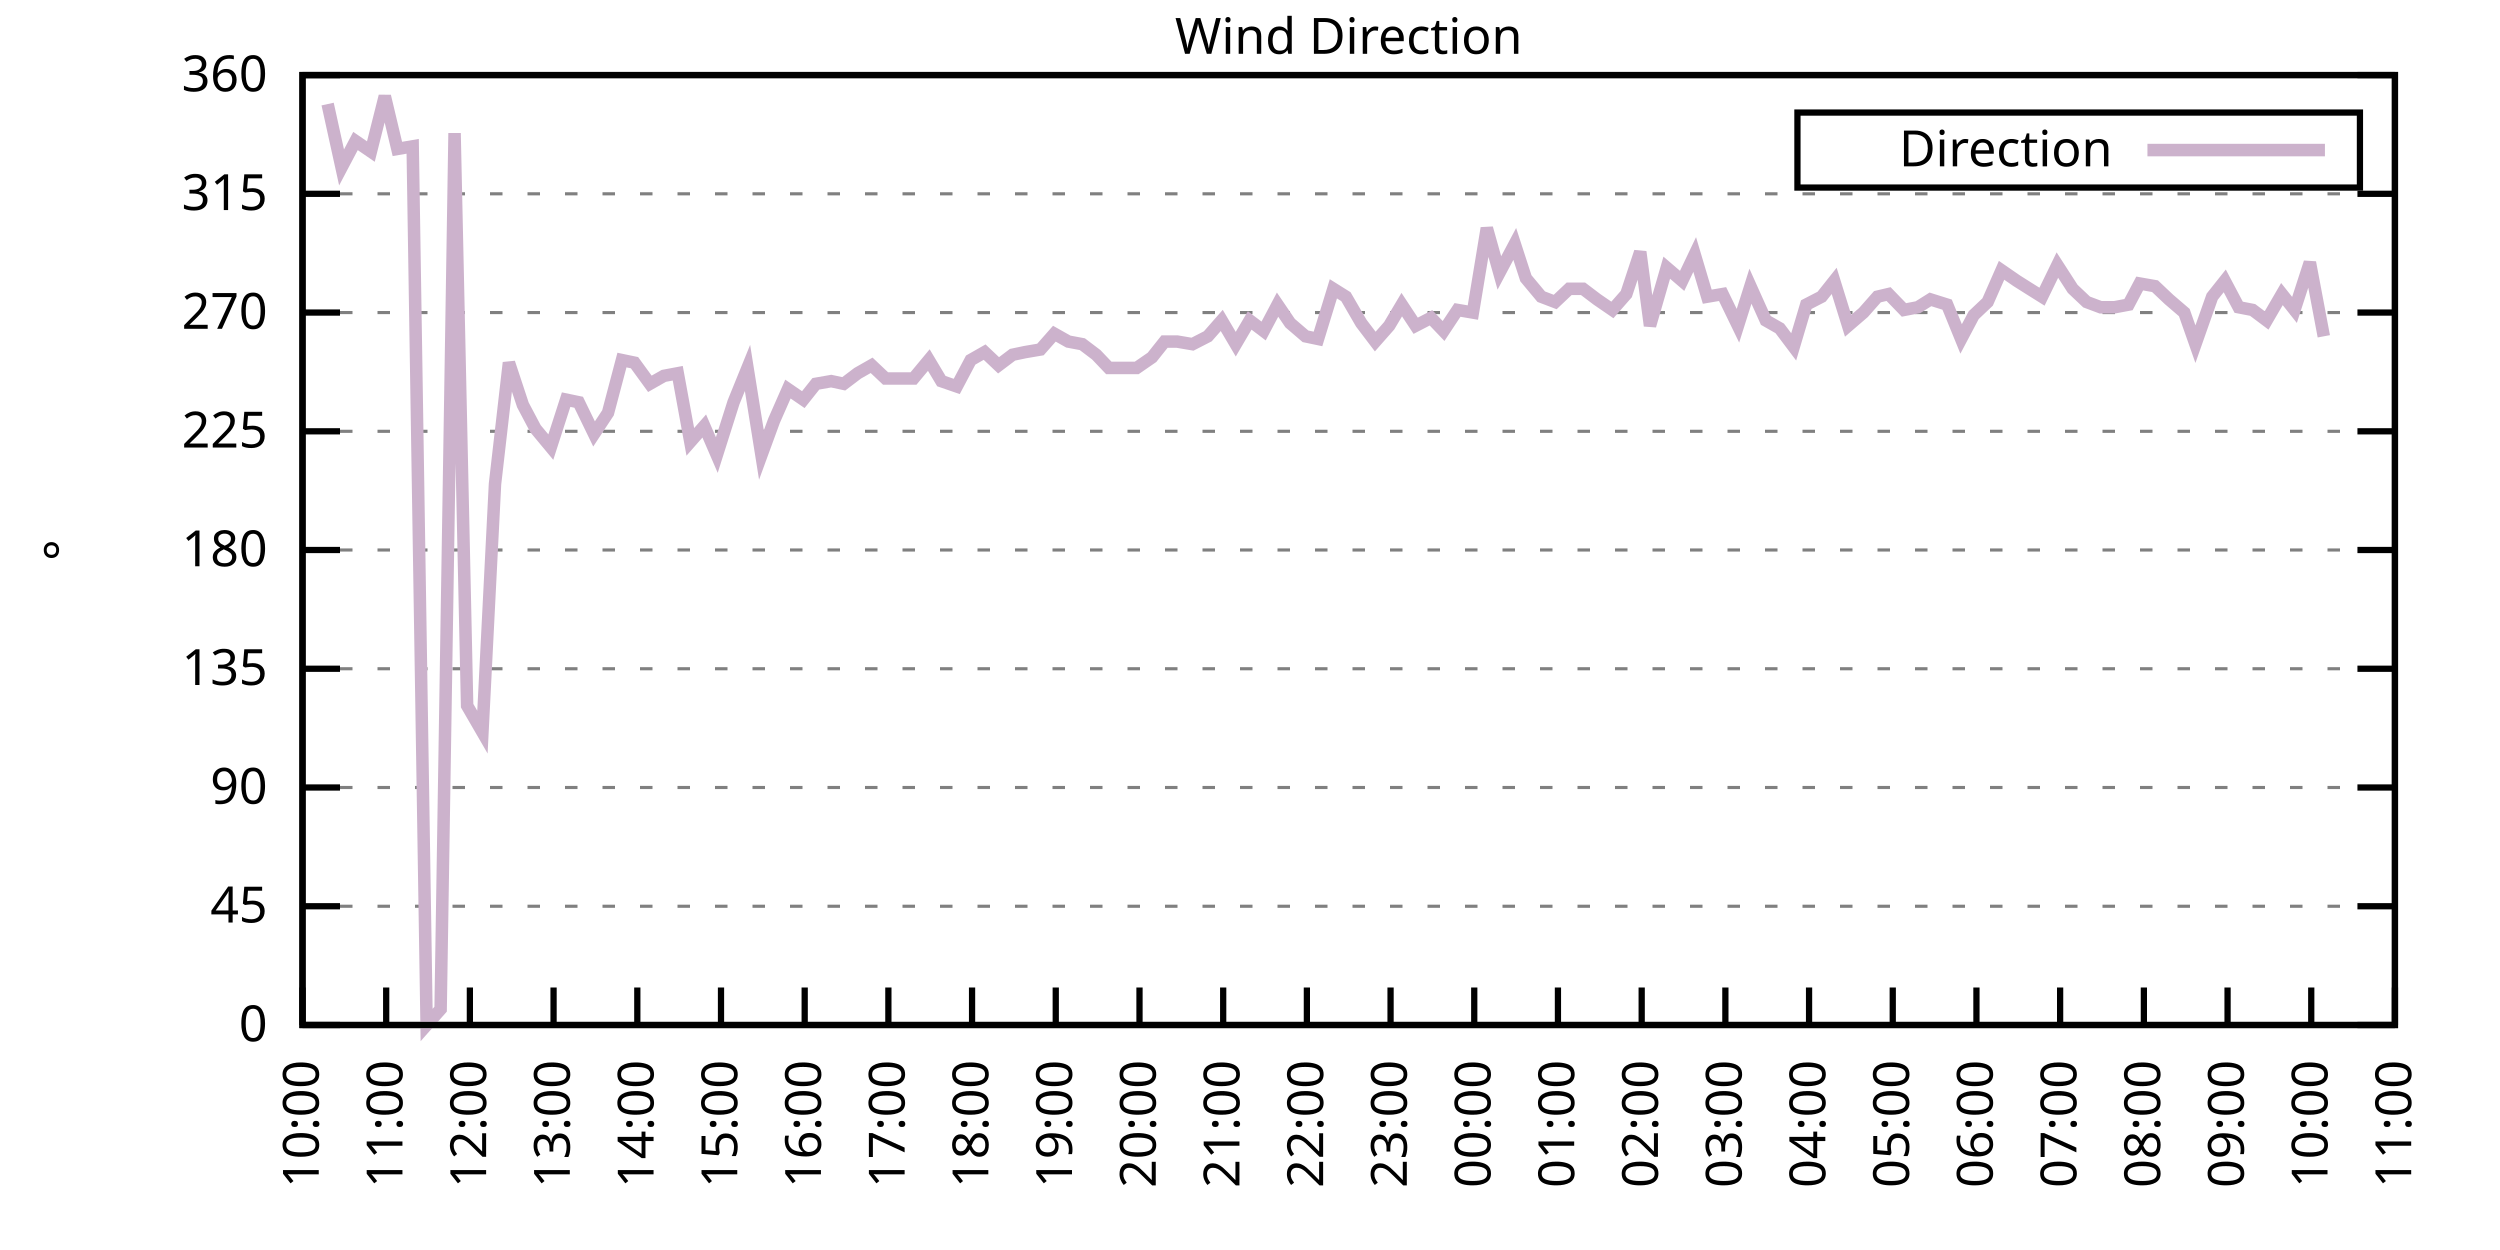
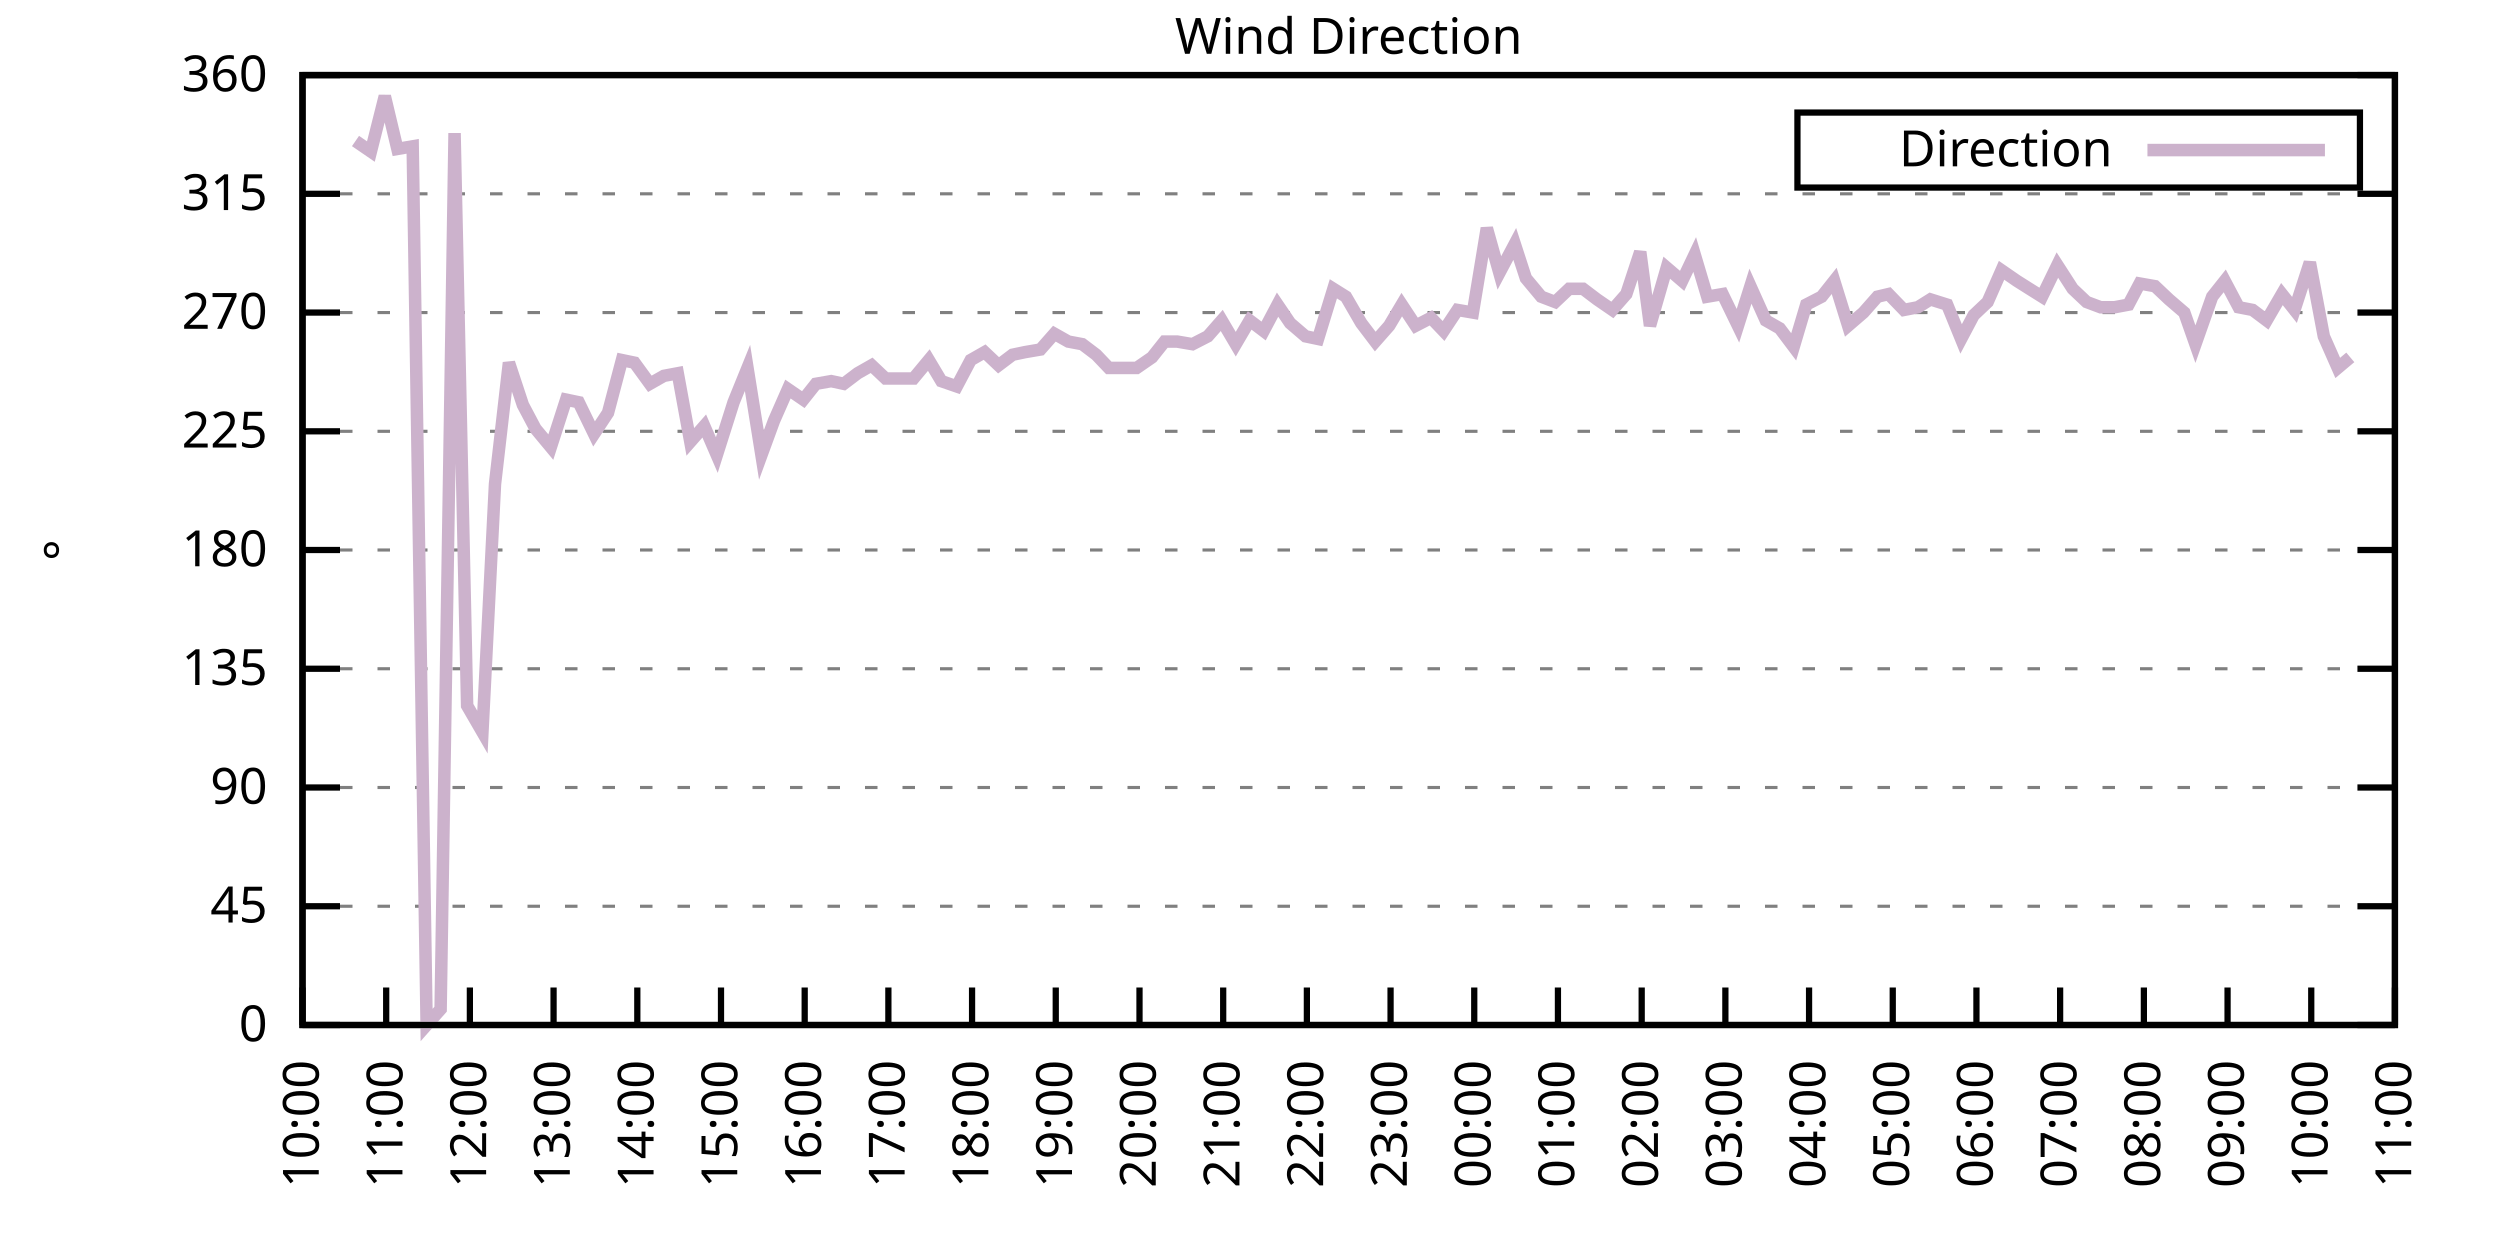
<svg xmlns="http://www.w3.org/2000/svg" xmlns:xlink="http://www.w3.org/1999/xlink" width="400" height="200" viewBox="0 0 400 200">
  <g id="gnuplot_canvas">
    <rect x="0" y="0" width="400" height="200" fill="none" />
    <defs>
      <circle id="gpDot" r="0.5" stroke-width="0.5" stroke="currentColor" />
      <path id="gpPt0" stroke-width="0.333" stroke="currentColor" d="M-1,0 h2 M0,-1 v2" />
      <path id="gpPt1" stroke-width="0.333" stroke="currentColor" d="M-1,-1 L1,1 M1,-1 L-1,1" />
      <path id="gpPt2" stroke-width="0.333" stroke="currentColor" d="M-1,0 L1,0 M0,-1 L0,1 M-1,-1 L1,1 M-1,1 L1,-1" />
      <rect id="gpPt3" stroke-width="0.333" stroke="currentColor" x="-1" y="-1" width="2" height="2" />
      <rect id="gpPt4" stroke-width="0.333" stroke="currentColor" fill="currentColor" x="-1" y="-1" width="2" height="2" />
      <circle id="gpPt5" stroke-width="0.333" stroke="currentColor" cx="0" cy="0" r="1" />
      <use xlink:href="#gpPt5" id="gpPt6" fill="currentColor" stroke="none" />
      <path id="gpPt7" stroke-width="0.333" stroke="currentColor" d="M0,-1.33 L-1.33,0.67 L1.33,0.67 z" />
      <use xlink:href="#gpPt7" id="gpPt8" fill="currentColor" stroke="none" />
      <use xlink:href="#gpPt7" id="gpPt9" stroke="currentColor" transform="rotate(180)" />
      <use xlink:href="#gpPt9" id="gpPt10" fill="currentColor" stroke="none" />
      <use xlink:href="#gpPt3" id="gpPt11" stroke="currentColor" transform="rotate(45)" />
      <use xlink:href="#gpPt11" id="gpPt12" fill="currentColor" stroke="none" />
      <path id="gpPt13" stroke-width="0.333" stroke="currentColor" d="M0,1.330 L1.265,0.411 L0.782,-1.067 L-0.782,-1.076 L-1.265,0.411 z" />
      <use xlink:href="#gpPt13" id="gpPt14" fill="currentColor" stroke="none" />
      <filter id="textbox" filterUnits="objectBoundingBox" x="0" y="0" height="1" width="1">
        <feFlood flood-color="white" flood-opacity="1" result="bgnd" />
        <feComposite in="SourceGraphic" in2="bgnd" operator="atop" />
      </filter>
      <filter id="greybox" filterUnits="objectBoundingBox" x="0" y="0" height="1" width="1">
        <feFlood flood-color="lightgrey" flood-opacity="1" result="grey" />
        <feComposite in="SourceGraphic" in2="grey" operator="atop" />
      </filter>
    </defs>
    <g fill="none" color="white" stroke="currentColor" stroke-width="1.00" stroke-linecap="butt" stroke-linejoin="miter">
</g>
    <g fill="none" color="black" stroke="currentColor" stroke-width="1.00" stroke-linecap="butt" stroke-linejoin="miter">
      <g stroke="none" shape-rendering="crispEdges">
        <polygon fill="rgb(255, 255, 255)" points="48.40,164.00 383.18,164.00 383.18,12.02 48.40,12.02 " />
      </g>
    </g>
    <g fill="none" color="black" stroke="currentColor" stroke-width="1.00" stroke-linecap="butt" stroke-linejoin="miter">
</g>
    <g fill="none" color="black" stroke="black" stroke-width="0.50" stroke-linecap="butt" stroke-linejoin="miter">
</g>
    <g fill="none" color="gray" stroke="currentColor" stroke-width="0.50" stroke-linecap="butt" stroke-linejoin="miter">
      <path stroke="gray" stroke-dasharray="2,4" class="gridline" d="M48.40,164.00 L383.19,164.00  " />
    </g>
    <g fill="none" color="gray" stroke="gray" stroke-width="1.00" stroke-linecap="butt" stroke-linejoin="miter">
</g>
    <g fill="none" color="black" stroke="currentColor" stroke-width="1.00" stroke-linecap="butt" stroke-linejoin="miter">
      <path stroke="black" d="M48.40,164.00 L54.40,164.00 M383.19,164.00 L377.19,164.00  " />
      <g transform="translate(42.80,166.60)" stroke="none" fill="black" font-family="Sans" font-size="8.00" text-anchor="end">
        <text>
          <tspan font-family="Sans"> 0</tspan>
        </text>
      </g>
    </g>
    <g fill="none" color="black" stroke="currentColor" stroke-width="1.00" stroke-linecap="butt" stroke-linejoin="miter">
</g>
    <g fill="none" color="black" stroke="black" stroke-width="0.50" stroke-linecap="butt" stroke-linejoin="miter">
</g>
    <g fill="none" color="gray" stroke="currentColor" stroke-width="0.50" stroke-linecap="butt" stroke-linejoin="miter">
      <path stroke="gray" stroke-dasharray="2,4" class="gridline" d="M48.40,145.00 L383.19,145.00  " />
    </g>
    <g fill="none" color="gray" stroke="gray" stroke-width="1.00" stroke-linecap="butt" stroke-linejoin="miter">
</g>
    <g fill="none" color="black" stroke="currentColor" stroke-width="1.00" stroke-linecap="butt" stroke-linejoin="miter">
      <path stroke="black" d="M48.40,145.00 L54.40,145.00 M383.19,145.00 L377.19,145.00  " />
      <g transform="translate(42.80,147.60)" stroke="none" fill="black" font-family="Sans" font-size="8.00" text-anchor="end">
        <text>
          <tspan font-family="Sans"> 45</tspan>
        </text>
      </g>
    </g>
    <g fill="none" color="black" stroke="currentColor" stroke-width="1.00" stroke-linecap="butt" stroke-linejoin="miter">
</g>
    <g fill="none" color="black" stroke="black" stroke-width="0.50" stroke-linecap="butt" stroke-linejoin="miter">
</g>
    <g fill="none" color="gray" stroke="currentColor" stroke-width="0.50" stroke-linecap="butt" stroke-linejoin="miter">
      <path stroke="gray" stroke-dasharray="2,4" class="gridline" d="M48.40,126.00 L383.19,126.00  " />
    </g>
    <g fill="none" color="gray" stroke="gray" stroke-width="1.00" stroke-linecap="butt" stroke-linejoin="miter">
</g>
    <g fill="none" color="black" stroke="currentColor" stroke-width="1.00" stroke-linecap="butt" stroke-linejoin="miter">
      <path stroke="black" d="M48.40,126.00 L54.40,126.00 M383.19,126.00 L377.19,126.00  " />
      <g transform="translate(42.80,128.60)" stroke="none" fill="black" font-family="Sans" font-size="8.00" text-anchor="end">
        <text>
          <tspan font-family="Sans"> 90</tspan>
        </text>
      </g>
    </g>
    <g fill="none" color="black" stroke="currentColor" stroke-width="1.00" stroke-linecap="butt" stroke-linejoin="miter">
</g>
    <g fill="none" color="black" stroke="black" stroke-width="0.50" stroke-linecap="butt" stroke-linejoin="miter">
</g>
    <g fill="none" color="gray" stroke="currentColor" stroke-width="0.50" stroke-linecap="butt" stroke-linejoin="miter">
      <path stroke="gray" stroke-dasharray="2,4" class="gridline" d="M48.40,107.00 L383.19,107.00  " />
    </g>
    <g fill="none" color="gray" stroke="gray" stroke-width="1.00" stroke-linecap="butt" stroke-linejoin="miter">
</g>
    <g fill="none" color="black" stroke="currentColor" stroke-width="1.00" stroke-linecap="butt" stroke-linejoin="miter">
      <path stroke="black" d="M48.40,107.00 L54.40,107.00 M383.19,107.00 L377.19,107.00  " />
      <g transform="translate(42.80,109.60)" stroke="none" fill="black" font-family="Sans" font-size="8.00" text-anchor="end">
        <text>
          <tspan font-family="Sans"> 135</tspan>
        </text>
      </g>
    </g>
    <g fill="none" color="black" stroke="currentColor" stroke-width="1.00" stroke-linecap="butt" stroke-linejoin="miter">
</g>
    <g fill="none" color="black" stroke="black" stroke-width="0.50" stroke-linecap="butt" stroke-linejoin="miter">
</g>
    <g fill="none" color="gray" stroke="currentColor" stroke-width="0.50" stroke-linecap="butt" stroke-linejoin="miter">
      <path stroke="gray" stroke-dasharray="2,4" class="gridline" d="M48.40,88.00 L383.19,88.00  " />
    </g>
    <g fill="none" color="gray" stroke="gray" stroke-width="1.00" stroke-linecap="butt" stroke-linejoin="miter">
</g>
    <g fill="none" color="black" stroke="currentColor" stroke-width="1.00" stroke-linecap="butt" stroke-linejoin="miter">
      <path stroke="black" d="M48.40,88.00 L54.40,88.00 M383.19,88.00 L377.19,88.00  " />
      <g transform="translate(42.80,90.60)" stroke="none" fill="black" font-family="Sans" font-size="8.00" text-anchor="end">
        <text>
          <tspan font-family="Sans"> 180</tspan>
        </text>
      </g>
    </g>
    <g fill="none" color="black" stroke="currentColor" stroke-width="1.00" stroke-linecap="butt" stroke-linejoin="miter">
</g>
    <g fill="none" color="black" stroke="black" stroke-width="0.50" stroke-linecap="butt" stroke-linejoin="miter">
</g>
    <g fill="none" color="gray" stroke="currentColor" stroke-width="0.50" stroke-linecap="butt" stroke-linejoin="miter">
      <path stroke="gray" stroke-dasharray="2,4" class="gridline" d="M48.40,69.01 L383.19,69.01  " />
    </g>
    <g fill="none" color="gray" stroke="gray" stroke-width="1.00" stroke-linecap="butt" stroke-linejoin="miter">
</g>
    <g fill="none" color="black" stroke="currentColor" stroke-width="1.00" stroke-linecap="butt" stroke-linejoin="miter">
      <path stroke="black" d="M48.40,69.01 L54.40,69.01 M383.19,69.01 L377.19,69.01  " />
      <g transform="translate(42.80,71.61)" stroke="none" fill="black" font-family="Sans" font-size="8.00" text-anchor="end">
        <text>
          <tspan font-family="Sans"> 225</tspan>
        </text>
      </g>
    </g>
    <g fill="none" color="black" stroke="currentColor" stroke-width="1.00" stroke-linecap="butt" stroke-linejoin="miter">
</g>
    <g fill="none" color="black" stroke="black" stroke-width="0.50" stroke-linecap="butt" stroke-linejoin="miter">
</g>
    <g fill="none" color="gray" stroke="currentColor" stroke-width="0.50" stroke-linecap="butt" stroke-linejoin="miter">
      <path stroke="gray" stroke-dasharray="2,4" class="gridline" d="M48.40,50.01 L383.19,50.01  " />
    </g>
    <g fill="none" color="gray" stroke="gray" stroke-width="1.00" stroke-linecap="butt" stroke-linejoin="miter">
</g>
    <g fill="none" color="black" stroke="currentColor" stroke-width="1.00" stroke-linecap="butt" stroke-linejoin="miter">
      <path stroke="black" d="M48.40,50.01 L54.40,50.01 M383.19,50.01 L377.19,50.01  " />
      <g transform="translate(42.80,52.61)" stroke="none" fill="black" font-family="Sans" font-size="8.00" text-anchor="end">
        <text>
          <tspan font-family="Sans"> 270</tspan>
        </text>
      </g>
    </g>
    <g fill="none" color="black" stroke="currentColor" stroke-width="1.00" stroke-linecap="butt" stroke-linejoin="miter">
</g>
    <g fill="none" color="black" stroke="black" stroke-width="0.50" stroke-linecap="butt" stroke-linejoin="miter">
</g>
    <g fill="none" color="gray" stroke="currentColor" stroke-width="0.50" stroke-linecap="butt" stroke-linejoin="miter">
      <path stroke="gray" stroke-dasharray="2,4" class="gridline" d="M48.40,31.01 L383.19,31.01  " />
    </g>
    <g fill="none" color="gray" stroke="gray" stroke-width="1.00" stroke-linecap="butt" stroke-linejoin="miter">
</g>
    <g fill="none" color="black" stroke="currentColor" stroke-width="1.00" stroke-linecap="butt" stroke-linejoin="miter">
      <path stroke="black" d="M48.40,31.01 L54.40,31.01 M383.19,31.01 L377.19,31.01  " />
      <g transform="translate(42.80,33.61)" stroke="none" fill="black" font-family="Sans" font-size="8.00" text-anchor="end">
        <text>
          <tspan font-family="Sans"> 315</tspan>
        </text>
      </g>
    </g>
    <g fill="none" color="black" stroke="currentColor" stroke-width="1.00" stroke-linecap="butt" stroke-linejoin="miter">
</g>
    <g fill="none" color="black" stroke="black" stroke-width="0.50" stroke-linecap="butt" stroke-linejoin="miter">
</g>
    <g fill="none" color="gray" stroke="currentColor" stroke-width="0.50" stroke-linecap="butt" stroke-linejoin="miter">
      <path stroke="gray" stroke-dasharray="2,4" class="gridline" d="M48.40,12.01 L383.19,12.01  " />
    </g>
    <g fill="none" color="gray" stroke="gray" stroke-width="1.00" stroke-linecap="butt" stroke-linejoin="miter">
</g>
    <g fill="none" color="black" stroke="currentColor" stroke-width="1.00" stroke-linecap="butt" stroke-linejoin="miter">
      <path stroke="black" d="M48.40,12.01 L54.40,12.01 M383.19,12.01 L377.19,12.01  " />
      <g transform="translate(42.80,14.61)" stroke="none" fill="black" font-family="Sans" font-size="8.00" text-anchor="end">
        <text>
          <tspan font-family="Sans"> 360</tspan>
        </text>
      </g>
    </g>
    <g fill="none" color="black" stroke="currentColor" stroke-width="1.00" stroke-linecap="butt" stroke-linejoin="miter">
      <path stroke="black" d="M48.40,164.00 L48.40,158.00  " />
      <g transform="translate(51.00,169.60) rotate(270.00)" stroke="none" fill="black" font-family="Sans" font-size="8.00" text-anchor="end">
        <text>
          <tspan font-family="Sans">10:00</tspan>
        </text>
      </g>
    </g>
    <g fill="none" color="black" stroke="currentColor" stroke-width="1.00" stroke-linecap="butt" stroke-linejoin="miter">
      <path stroke="black" d="M61.79,164.00 L61.79,158.00  " />
      <g transform="translate(64.39,169.60) rotate(270.00)" stroke="none" fill="black" font-family="Sans" font-size="8.00" text-anchor="end">
        <text>
          <tspan font-family="Sans">11:00</tspan>
        </text>
      </g>
    </g>
    <g fill="none" color="black" stroke="currentColor" stroke-width="1.00" stroke-linecap="butt" stroke-linejoin="miter">
      <path stroke="black" d="M75.18,164.00 L75.18,158.00  " />
      <g transform="translate(77.78,169.60) rotate(270.00)" stroke="none" fill="black" font-family="Sans" font-size="8.00" text-anchor="end">
        <text>
          <tspan font-family="Sans">12:00</tspan>
        </text>
      </g>
    </g>
    <g fill="none" color="black" stroke="currentColor" stroke-width="1.00" stroke-linecap="butt" stroke-linejoin="miter">
      <path stroke="black" d="M88.57,164.00 L88.57,158.00  " />
      <g transform="translate(91.17,169.60) rotate(270.00)" stroke="none" fill="black" font-family="Sans" font-size="8.00" text-anchor="end">
        <text>
          <tspan font-family="Sans">13:00</tspan>
        </text>
      </g>
    </g>
    <g fill="none" color="black" stroke="currentColor" stroke-width="1.00" stroke-linecap="butt" stroke-linejoin="miter">
      <path stroke="black" d="M101.97,164.00 L101.97,158.00  " />
      <g transform="translate(104.57,169.60) rotate(270.00)" stroke="none" fill="black" font-family="Sans" font-size="8.00" text-anchor="end">
        <text>
          <tspan font-family="Sans">14:00</tspan>
        </text>
      </g>
    </g>
    <g fill="none" color="black" stroke="currentColor" stroke-width="1.00" stroke-linecap="butt" stroke-linejoin="miter">
      <path stroke="black" d="M115.36,164.00 L115.36,158.00  " />
      <g transform="translate(117.96,169.60) rotate(270.00)" stroke="none" fill="black" font-family="Sans" font-size="8.00" text-anchor="end">
        <text>
          <tspan font-family="Sans">15:00</tspan>
        </text>
      </g>
    </g>
    <g fill="none" color="black" stroke="currentColor" stroke-width="1.00" stroke-linecap="butt" stroke-linejoin="miter">
      <path stroke="black" d="M128.75,164.00 L128.75,158.00  " />
      <g transform="translate(131.35,169.60) rotate(270.00)" stroke="none" fill="black" font-family="Sans" font-size="8.00" text-anchor="end">
        <text>
          <tspan font-family="Sans">16:00</tspan>
        </text>
      </g>
    </g>
    <g fill="none" color="black" stroke="currentColor" stroke-width="1.00" stroke-linecap="butt" stroke-linejoin="miter">
      <path stroke="black" d="M142.14,164.00 L142.14,158.00  " />
      <g transform="translate(144.74,169.60) rotate(270.00)" stroke="none" fill="black" font-family="Sans" font-size="8.00" text-anchor="end">
        <text>
          <tspan font-family="Sans">17:00</tspan>
        </text>
      </g>
    </g>
    <g fill="none" color="black" stroke="currentColor" stroke-width="1.00" stroke-linecap="butt" stroke-linejoin="miter">
      <path stroke="black" d="M155.53,164.00 L155.53,158.00  " />
      <g transform="translate(158.13,169.60) rotate(270.00)" stroke="none" fill="black" font-family="Sans" font-size="8.00" text-anchor="end">
        <text>
          <tspan font-family="Sans">18:00</tspan>
        </text>
      </g>
    </g>
    <g fill="none" color="black" stroke="currentColor" stroke-width="1.00" stroke-linecap="butt" stroke-linejoin="miter">
      <path stroke="black" d="M168.92,164.00 L168.92,158.00  " />
      <g transform="translate(171.52,169.60) rotate(270.00)" stroke="none" fill="black" font-family="Sans" font-size="8.00" text-anchor="end">
        <text>
          <tspan font-family="Sans">19:00</tspan>
        </text>
      </g>
    </g>
    <g fill="none" color="black" stroke="currentColor" stroke-width="1.00" stroke-linecap="butt" stroke-linejoin="miter">
      <path stroke="black" d="M182.32,164.00 L182.32,158.00  " />
      <g transform="translate(184.92,169.60) rotate(270.00)" stroke="none" fill="black" font-family="Sans" font-size="8.00" text-anchor="end">
        <text>
          <tspan font-family="Sans">20:00</tspan>
        </text>
      </g>
    </g>
    <g fill="none" color="black" stroke="currentColor" stroke-width="1.00" stroke-linecap="butt" stroke-linejoin="miter">
      <path stroke="black" d="M195.71,164.00 L195.71,158.00  " />
      <g transform="translate(198.31,169.60) rotate(270.00)" stroke="none" fill="black" font-family="Sans" font-size="8.00" text-anchor="end">
        <text>
          <tspan font-family="Sans">21:00</tspan>
        </text>
      </g>
    </g>
    <g fill="none" color="black" stroke="currentColor" stroke-width="1.00" stroke-linecap="butt" stroke-linejoin="miter">
      <path stroke="black" d="M209.10,164.00 L209.10,158.00  " />
      <g transform="translate(211.70,169.60) rotate(270.00)" stroke="none" fill="black" font-family="Sans" font-size="8.00" text-anchor="end">
        <text>
          <tspan font-family="Sans">22:00</tspan>
        </text>
      </g>
    </g>
    <g fill="none" color="black" stroke="currentColor" stroke-width="1.00" stroke-linecap="butt" stroke-linejoin="miter">
      <path stroke="black" d="M222.49,164.00 L222.49,158.00  " />
      <g transform="translate(225.09,169.60) rotate(270.00)" stroke="none" fill="black" font-family="Sans" font-size="8.00" text-anchor="end">
        <text>
          <tspan font-family="Sans">23:00</tspan>
        </text>
      </g>
    </g>
    <g fill="none" color="black" stroke="currentColor" stroke-width="1.00" stroke-linecap="butt" stroke-linejoin="miter">
      <path stroke="black" d="M235.88,164.00 L235.88,158.00  " />
      <g transform="translate(238.48,169.60) rotate(270.00)" stroke="none" fill="black" font-family="Sans" font-size="8.00" text-anchor="end">
        <text>
          <tspan font-family="Sans">00:00</tspan>
        </text>
      </g>
    </g>
    <g fill="none" color="black" stroke="currentColor" stroke-width="1.00" stroke-linecap="butt" stroke-linejoin="miter">
      <path stroke="black" d="M249.27,164.00 L249.27,158.00  " />
      <g transform="translate(251.87,169.60) rotate(270.00)" stroke="none" fill="black" font-family="Sans" font-size="8.00" text-anchor="end">
        <text>
          <tspan font-family="Sans">01:00</tspan>
        </text>
      </g>
    </g>
    <g fill="none" color="black" stroke="currentColor" stroke-width="1.00" stroke-linecap="butt" stroke-linejoin="miter">
      <path stroke="black" d="M262.67,164.00 L262.67,158.00  " />
      <g transform="translate(265.27,169.60) rotate(270.00)" stroke="none" fill="black" font-family="Sans" font-size="8.00" text-anchor="end">
        <text>
          <tspan font-family="Sans">02:00</tspan>
        </text>
      </g>
    </g>
    <g fill="none" color="black" stroke="currentColor" stroke-width="1.00" stroke-linecap="butt" stroke-linejoin="miter">
      <path stroke="black" d="M276.06,164.00 L276.06,158.00  " />
      <g transform="translate(278.66,169.60) rotate(270.00)" stroke="none" fill="black" font-family="Sans" font-size="8.00" text-anchor="end">
        <text>
          <tspan font-family="Sans">03:00</tspan>
        </text>
      </g>
    </g>
    <g fill="none" color="black" stroke="currentColor" stroke-width="1.00" stroke-linecap="butt" stroke-linejoin="miter">
      <path stroke="black" d="M289.45,164.00 L289.45,158.00  " />
      <g transform="translate(292.05,169.60) rotate(270.00)" stroke="none" fill="black" font-family="Sans" font-size="8.00" text-anchor="end">
        <text>
          <tspan font-family="Sans">04:00</tspan>
        </text>
      </g>
    </g>
    <g fill="none" color="black" stroke="currentColor" stroke-width="1.00" stroke-linecap="butt" stroke-linejoin="miter">
      <path stroke="black" d="M302.84,164.00 L302.84,158.00  " />
      <g transform="translate(305.44,169.60) rotate(270.00)" stroke="none" fill="black" font-family="Sans" font-size="8.00" text-anchor="end">
        <text>
          <tspan font-family="Sans">05:00</tspan>
        </text>
      </g>
    </g>
    <g fill="none" color="black" stroke="currentColor" stroke-width="1.00" stroke-linecap="butt" stroke-linejoin="miter">
      <path stroke="black" d="M316.23,164.00 L316.23,158.00  " />
      <g transform="translate(318.83,169.60) rotate(270.00)" stroke="none" fill="black" font-family="Sans" font-size="8.00" text-anchor="end">
        <text>
          <tspan font-family="Sans">06:00</tspan>
        </text>
      </g>
    </g>
    <g fill="none" color="black" stroke="currentColor" stroke-width="1.00" stroke-linecap="butt" stroke-linejoin="miter">
      <path stroke="black" d="M329.62,164.00 L329.62,158.00  " />
      <g transform="translate(332.22,169.60) rotate(270.00)" stroke="none" fill="black" font-family="Sans" font-size="8.00" text-anchor="end">
        <text>
          <tspan font-family="Sans">07:00</tspan>
        </text>
      </g>
    </g>
    <g fill="none" color="black" stroke="currentColor" stroke-width="1.00" stroke-linecap="butt" stroke-linejoin="miter">
      <path stroke="black" d="M343.02,164.00 L343.02,158.00  " />
      <g transform="translate(345.62,169.60) rotate(270.00)" stroke="none" fill="black" font-family="Sans" font-size="8.00" text-anchor="end">
        <text>
          <tspan font-family="Sans">08:00</tspan>
        </text>
      </g>
    </g>
    <g fill="none" color="black" stroke="currentColor" stroke-width="1.00" stroke-linecap="butt" stroke-linejoin="miter">
      <path stroke="black" d="M356.41,164.00 L356.41,158.00  " />
      <g transform="translate(359.01,169.60) rotate(270.00)" stroke="none" fill="black" font-family="Sans" font-size="8.00" text-anchor="end">
        <text>
          <tspan font-family="Sans">09:00</tspan>
        </text>
      </g>
    </g>
    <g fill="none" color="black" stroke="currentColor" stroke-width="1.00" stroke-linecap="butt" stroke-linejoin="miter">
      <path stroke="black" d="M369.80,164.00 L369.80,158.00  " />
      <g transform="translate(372.40,169.60) rotate(270.00)" stroke="none" fill="black" font-family="Sans" font-size="8.00" text-anchor="end">
        <text>
          <tspan font-family="Sans">10:00</tspan>
        </text>
      </g>
    </g>
    <g fill="none" color="black" stroke="currentColor" stroke-width="1.00" stroke-linecap="butt" stroke-linejoin="miter">
      <path stroke="black" d="M383.19,164.00 L383.19,158.00  " />
      <g transform="translate(385.79,169.60) rotate(270.00)" stroke="none" fill="black" font-family="Sans" font-size="8.00" text-anchor="end">
        <text>
          <tspan font-family="Sans">11:00</tspan>
        </text>
      </g>
    </g>
    <g fill="none" color="black" stroke="currentColor" stroke-width="1.00" stroke-linecap="butt" stroke-linejoin="miter">
</g>
    <g fill="none" color="black" stroke="currentColor" stroke-width="1.00" stroke-linecap="butt" stroke-linejoin="miter">
      <path stroke="black" d="M48.40,12.01 L48.40,164.00 L383.19,164.00 L383.19,12.01 L48.40,12.01 Z  " />
    </g>
    <g fill="none" color="black" stroke="currentColor" stroke-width="1.00" stroke-linecap="butt" stroke-linejoin="miter">
</g>
    <g fill="none" color="black" stroke="currentColor" stroke-width="1.00" stroke-linecap="butt" stroke-linejoin="miter">
      <path stroke="black" d="M287.59,30.01 L287.59,18.01 L377.59,18.01 L377.59,30.01 L287.59,30.01 Z  " />
    </g>
    <g id="Wind_direction_plot_1">
      <g fill="none" color="white" stroke="black" stroke-width="2.00" stroke-linecap="butt" stroke-linejoin="miter">
</g>
      <g fill="none" color="black" stroke="currentColor" stroke-width="2.00" stroke-linecap="butt" stroke-linejoin="miter">
        <g transform="translate(337.99,26.61)" stroke="none" fill="black" font-family="Sans" font-size="8.00" text-anchor="end">
          <text>
            <tspan font-family="Sans">Direction</tspan>
          </text>
        </g>
      </g>
      <g fill="none" color="black" stroke="currentColor" stroke-width="2.00" stroke-linecap="butt" stroke-linejoin="miter">
-         <path stroke="rgb(204, 178, 204)" d="M343.59,24.01 L371.99,24.01 M52.42,16.65 L54.65,26.79 L56.88,22.56 L59.34,24.25 L61.57,15.39 L63.58,23.83   L66.03,23.41 L68.26,164.00 L70.50,161.47 L72.73,21.30 L74.74,112.91 L77.19,117.14 L79.20,77.45 L81.43,58.03   L83.66,64.78 L85.67,68.58 L88.13,71.54 L90.58,63.94 L92.59,64.36 L95.05,69.43 L97.28,66.05 L99.51,57.61   L101.52,58.03 L103.98,61.41 L106.21,60.14 L108.44,59.72 L110.45,70.70 L112.68,68.16 L114.69,72.81 L117.37,64.36   L119.60,58.87 L121.83,72.81 L123.84,67.32 L126.07,62.25 L128.53,63.94 L130.54,61.41 L132.99,60.98 L135.00,61.41   L137.23,59.72 L139.46,58.45 L141.69,60.56 L144.15,60.56 L146.16,60.56 L148.61,57.61 L150.62,60.98 L153.08,61.83   L155.31,57.61 L157.54,56.34 L159.77,58.45 L162.01,56.76 L164.01,56.34 L166.47,55.92 L168.70,53.39 L170.93,54.65   L173.17,55.07 L175.40,56.76 L177.41,58.87 L179.86,58.87 L181.87,58.87 L184.32,57.18 L186.33,54.65 L188.34,54.65   L190.80,55.07 L193.25,53.81 L195.48,51.27 L197.72,55.07 L199.95,51.27 L202.18,52.96 L204.41,48.74 L206.42,51.70   L208.88,53.81 L210.88,54.23 L213.34,46.21 L215.35,47.47 L217.80,51.70 L220.04,54.65 L222.27,52.12 L224.28,48.74   L226.51,52.12 L228.96,50.85 L230.97,52.96 L233.20,49.59 L235.66,50.01 L237.89,36.50 L239.90,43.67 L242.36,39.03   L244.14,44.52 L246.60,47.47 L248.83,48.32 L251.06,46.21 L253.29,46.21 L255.52,47.90 L257.98,49.59 L260.21,47.05   L262.44,40.30 L264.00,52.12 L266.68,42.83 L269.14,44.94 L271.15,40.72 L273.16,47.47 L275.61,47.05 L278.07,52.12   L280.07,45.79 L282.53,51.27 L284.76,52.54 L286.99,55.50 L289.00,48.74 L291.46,47.47 L293.47,44.94 L295.70,52.12   L298.15,50.01 L300.39,47.47 L302.17,47.05 L304.63,49.59 L306.86,49.16 L308.87,47.90 L311.54,48.74 L313.78,54.23   L315.79,50.43 L318.02,48.32 L320.25,43.25 L322.70,44.94 L324.71,46.21 L326.72,47.47 L329.18,42.41 L331.63,46.21   L333.86,48.32 L336.10,49.16 L338.33,49.16 L340.56,48.74 L342.35,45.36 L344.80,45.79 L347.03,47.90 L349.49,50.01   L351.27,55.07 L353.95,47.47 L355.96,44.94 L358.19,49.16 L360.42,49.59 L362.66,51.27 L365.11,47.05 L367.12,49.59   L369.58,41.99 L371.81,53.81  " />
+         <path stroke="rgb(204, 178, 204)" d="M343.59,24.01 L371.99,24.01 M56.88,22.56 L59.34,24.25 L61.57,15.39 L63.58,23.83 L66.03,23.41 L68.26,164.00   L70.50,161.47 L72.73,21.30 L74.74,112.91 L77.19,117.14 L79.20,77.45 L81.43,58.03 L83.66,64.78 L85.67,68.58   L88.13,71.54 L90.58,63.94 L92.59,64.36 L95.05,69.43 L97.28,66.05 L99.51,57.61 L101.52,58.03 L103.98,61.41   L106.21,60.14 L108.44,59.72 L110.45,70.70 L112.68,68.16 L114.69,72.81 L117.37,64.36 L119.60,58.87 L121.83,72.81   L123.84,67.32 L126.07,62.25 L128.53,63.94 L130.54,61.41 L132.99,60.98 L135.00,61.41 L137.23,59.72 L139.46,58.45   L141.69,60.56 L144.15,60.56 L146.16,60.56 L148.61,57.61 L150.62,60.98 L153.08,61.83 L155.31,57.61 L157.54,56.34   L159.77,58.45 L162.01,56.76 L164.01,56.34 L166.47,55.92 L168.70,53.39 L170.93,54.65 L173.17,55.07 L175.40,56.76   L177.41,58.87 L179.86,58.87 L181.87,58.87 L184.32,57.18 L186.33,54.65 L188.34,54.65 L190.80,55.07 L193.25,53.81   L195.48,51.27 L197.72,55.07 L199.95,51.27 L202.18,52.96 L204.41,48.74 L206.42,51.70 L208.88,53.81 L210.88,54.23   L213.34,46.21 L215.35,47.47 L217.80,51.70 L220.04,54.65 L222.27,52.12 L224.28,48.74 L226.51,52.12 L228.96,50.85   L230.97,52.96 L233.20,49.59 L235.66,50.01 L237.89,36.50 L239.90,43.67 L242.36,39.03 L244.14,44.52 L246.60,47.47   L248.83,48.32 L251.06,46.21 L253.29,46.21 L255.52,47.90 L257.98,49.59 L260.21,47.05 L262.44,40.30 L264.00,52.12   L266.68,42.83 L269.14,44.94 L271.15,40.72 L273.16,47.47 L275.61,47.05 L278.07,52.12 L280.07,45.79 L282.53,51.27   L284.76,52.54 L286.99,55.50 L289.00,48.74 L291.46,47.47 L293.47,44.94 L295.70,52.12 L298.15,50.01 L300.39,47.47   L302.17,47.05 L304.63,49.59 L306.86,49.16 L308.87,47.90 L311.54,48.74 L313.78,54.23 L315.79,50.43 L318.02,48.32   L320.25,43.25 L322.70,44.94 L324.71,46.21 L326.72,47.47 L329.18,42.41 L331.63,46.21 L333.86,48.32 L336.10,49.16   L338.33,49.16 L340.56,48.74 L342.35,45.36 L344.80,45.79 L347.03,47.90 L349.49,50.01 L351.27,55.07 L353.95,47.47   L355.96,44.94 L358.19,49.16 L360.42,49.59 L362.66,51.27 L365.11,47.05 L367.12,49.59 L369.58,41.99 L371.81,53.81   L374.04,58.87 L376.05,57.18  " />
      </g>
    </g>
    <g fill="none" color="black" stroke="currentColor" stroke-width="2.00" stroke-linecap="butt" stroke-linejoin="miter">
</g>
    <g fill="none" color="black" stroke="black" stroke-width="1.00" stroke-linecap="butt" stroke-linejoin="miter">
</g>
    <g fill="none" color="black" stroke="currentColor" stroke-width="1.00" stroke-linecap="butt" stroke-linejoin="miter">
      <path stroke="black" d="M48.40,12.01 L48.40,164.00 L383.19,164.00 L383.19,12.01 L48.40,12.01 Z  " />
      <g transform="translate(12.80,88.01) rotate(270.00)" stroke="none" fill="black" font-family="Sans" font-size="8.00" text-anchor="middle">
        <text>
          <tspan font-family="Sans">°</tspan>
        </text>
      </g>
    </g>
    <g fill="none" color="black" stroke="currentColor" stroke-width="1.00" stroke-linecap="butt" stroke-linejoin="miter">
</g>
    <g fill="none" color="black" stroke="currentColor" stroke-width="1.00" stroke-linecap="butt" stroke-linejoin="miter">
      <g transform="translate(215.79,8.61)" stroke="none" fill="black" font-family="Sans" font-size="8.00" text-anchor="middle">
        <text>
          <tspan font-family="Sans">Wind Direction</tspan>
        </text>
      </g>
    </g>
    <g fill="none" color="black" stroke="currentColor" stroke-width="1.00" stroke-linecap="butt" stroke-linejoin="miter">
</g>
  </g>
</svg>
